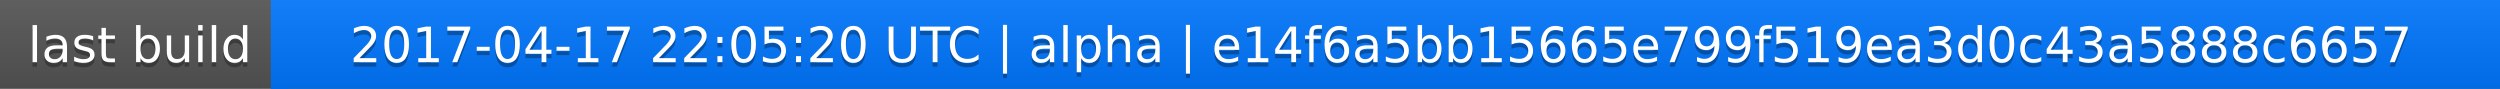
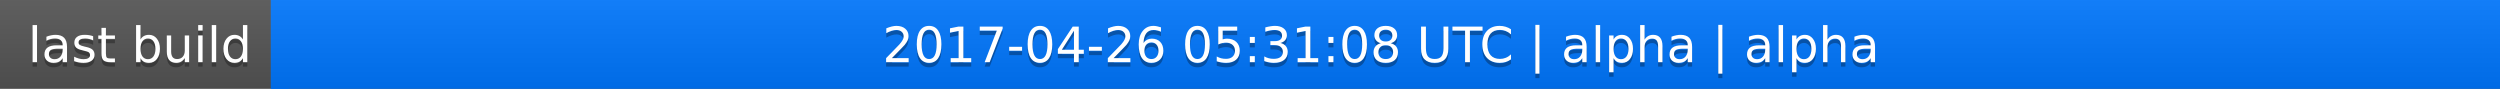
<svg xmlns="http://www.w3.org/2000/svg" width="563" height="20">
  <linearGradient id="a" x2="0" y2="100%">
    <stop offset="0" stop-color="#bbb" stop-opacity=".1" />
    <stop offset="1" stop-opacity=".1" />
  </linearGradient>
  <rect rx="0" width="563" height="20" fill="#555" />
  <rect rx="0" x="61" width="502" height="20" fill="#07f" />
  <path fill="#07f" d="M61 0h4v20h-4z" />
  <rect rx="0" width="563" height="20" fill="url(#a)" />
  <g fill="#fff" text-anchor="middle" font-family="DejaVu Sans,Verdana,Geneva,sans-serif" font-size="11">
    <text x="31.5" y="15" fill="#010101" fill-opacity=".3">last build</text>
    <text x="31.5" y="14">last build</text>
-     <text x="311" y="15" fill="#010101" fill-opacity=".3">2017-04-17 22:05:20 UTC | alpha | e14f6a5bb15665e799f519ea3d0c43a5888c6657</text>
-     <text x="311" y="14">2017-04-17 22:05:20 UTC | alpha | e14f6a5bb15665e799f519ea3d0c43a5888c6657</text>
+     <text x="311" y="15" fill="#010101" fill-opacity=".3">2017-04-26 05:31:08 UTC | alpha | alpha</text>
+     <text x="311" y="14">2017-04-26 05:31:08 UTC | alpha | alpha</text>
  </g>
</svg>
